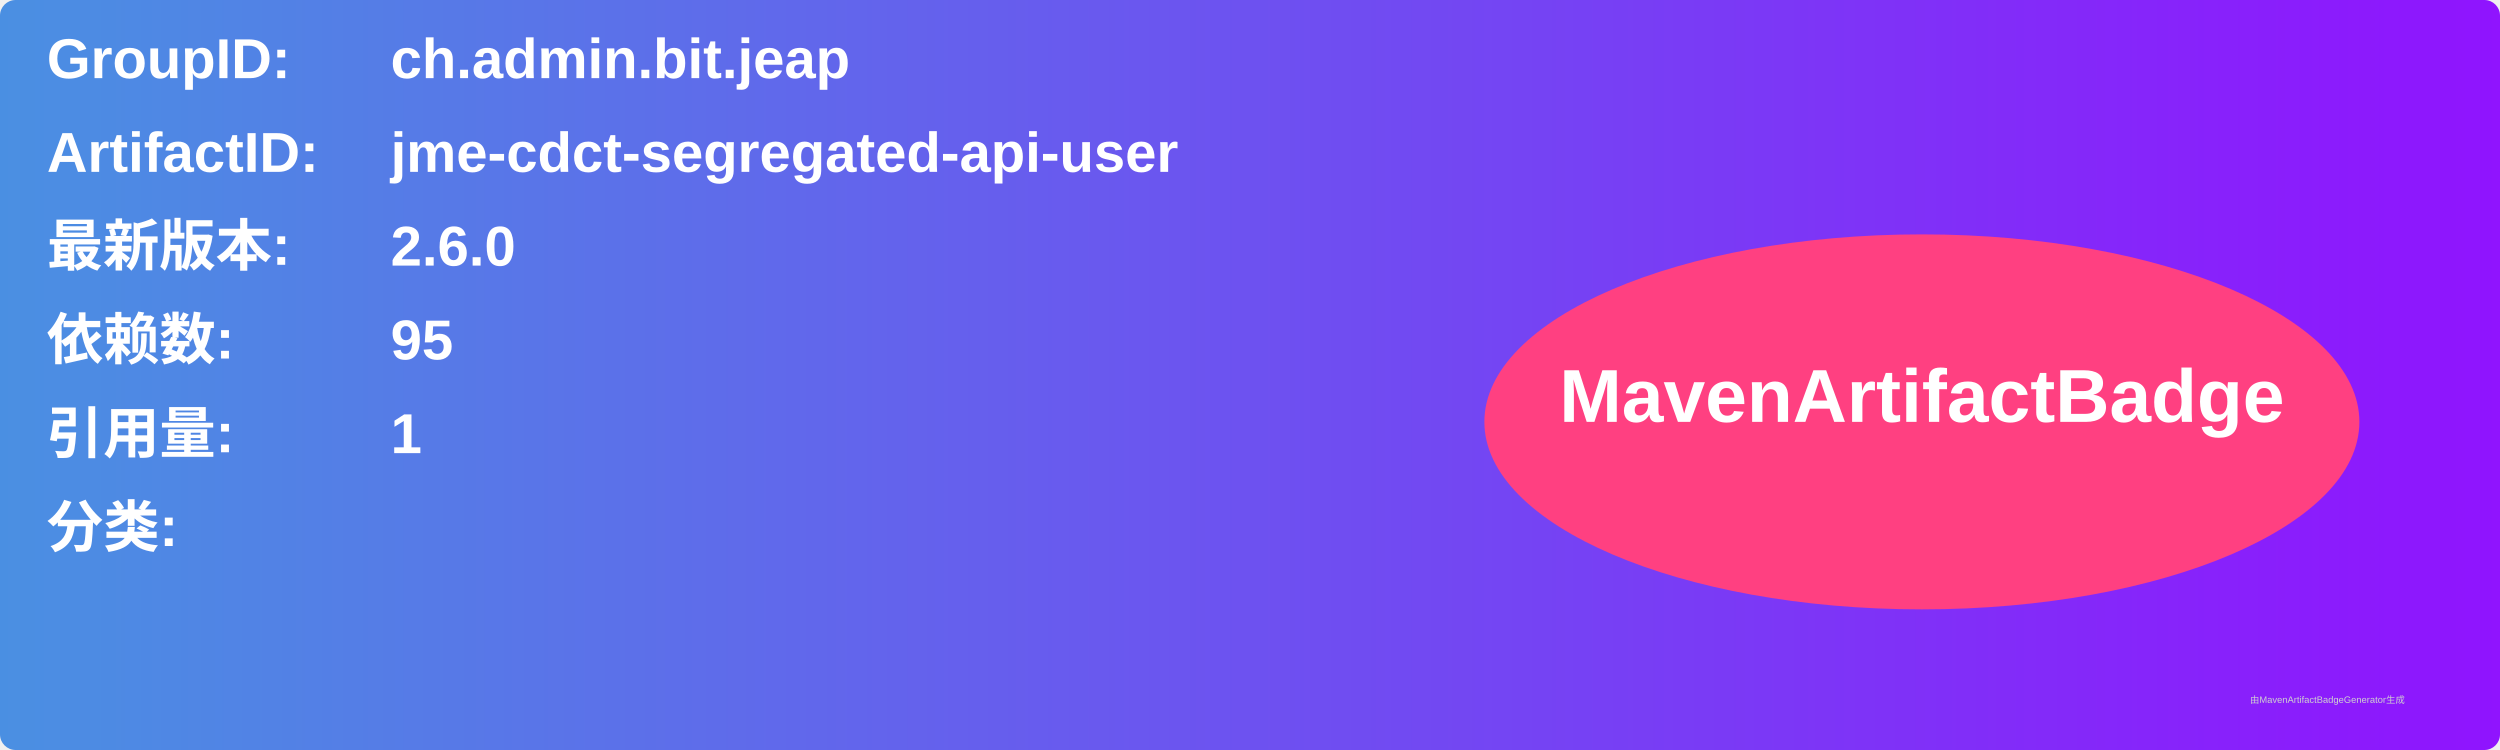
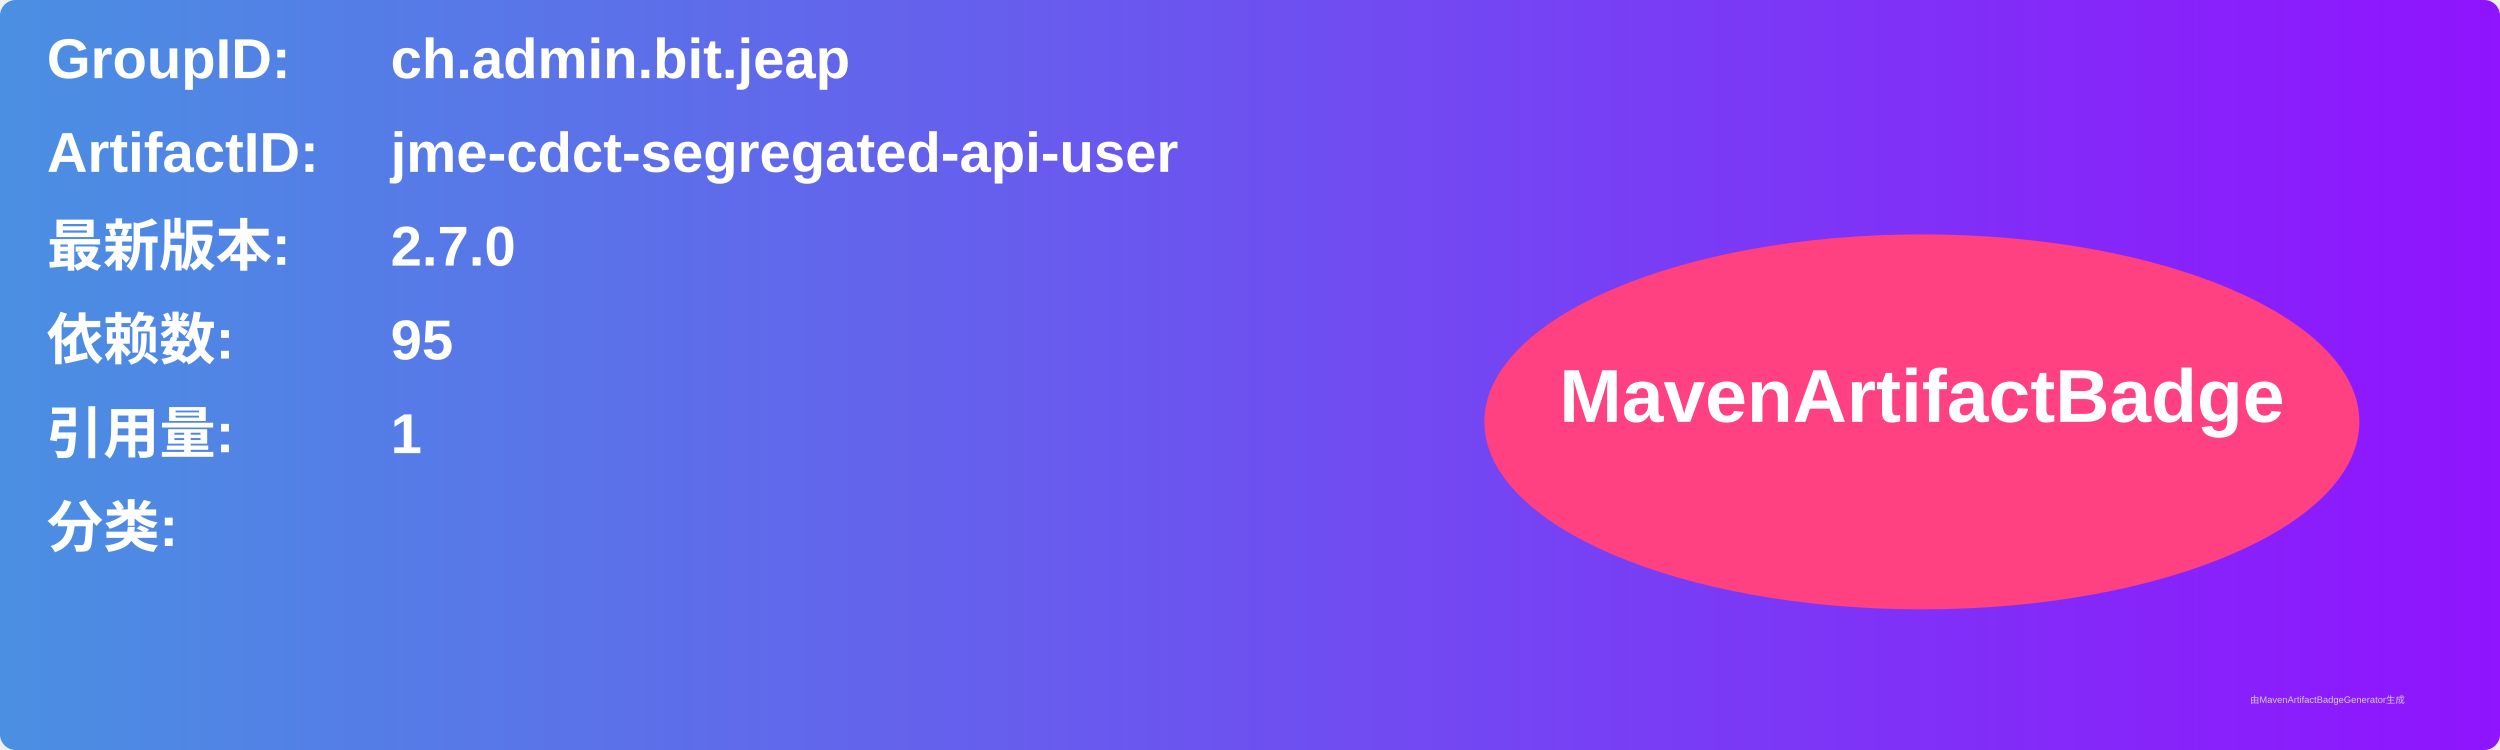
<svg xmlns="http://www.w3.org/2000/svg" width="800" height="240" viewBox="0 0 800 240">
  <linearGradient id="grad" x1="0%" y1="0%" x2="100%" y2="0%">
    <stop offset="0%" stop-color="#4a90e2" />
    <stop offset="100%" stop-color="#9013fe" />
  </linearGradient>
  <rect width="100%" height="100%" rx="5" ry="5" fill="url(#grad)" />
  <g transform="translate(15, 15)">
    <text x="0" y="10" font-family="Arial" font-size="18" fill="white" font-weight="bold" width="260">GroupID:</text>
    <text x="110" y="10" font-family="Arial" font-size="18" fill="white" font-weight="bold" width="460">ch.admin.bit.jeap</text>
    <text x="0" y="40" font-family="Arial" font-size="18" fill="white" font-weight="bold" width="260">ArtifactID:</text>
    <text x="110" y="40" font-family="Arial" font-size="18" fill="white" font-weight="bold" width="460">jme-cdct-segregated-api-user</text>
    <text x="0" y="70" font-family="Arial" font-size="18" fill="white" font-weight="bold">最新版本:</text>
    <text x="110" y="70" font-family="Arial" font-size="18" fill="white" font-weight="bold">
-       <tspan font-weight="bold">2.6.0</tspan>
+       <tspan font-weight="bold">2.7.0</tspan>
    </text>
    <text x="0" y="100" font-family="Arial" font-size="18" fill="white" font-weight="bold">依赖数: </text>
    <text x="110" y="100" font-family="Arial" font-size="18" fill="white">
      <tspan font-weight="bold">95</tspan>
    </text>
    <text x="0" y="130" font-family="Arial" font-size="18" fill="white" font-weight="bold">引用量: </text>
    <text x="110" y="130" font-family="Arial" font-size="18" fill="white">
      <tspan font-weight="bold">1</tspan>
    </text>
    <text x="0" y="160" font-family="Arial" font-size="18" fill="white" font-weight="bold">分类:</text>
    <text x="10" y="190" font-family="Arial" font-size="10" fill="white">
      <tspan font-weight="bold" />
    </text>
    <ellipse cx="600" cy="120" rx="140" ry="60" fill="#ff4081" />
    <text x="600" y="120" text-anchor="middle" font-family="Arial" font-size="24" fill="white" font-weight="bold">MavenArtifactBadge</text>
  </g>
  <text x="720" y="225" font-family="Arial" font-size="3" fill="#d0d0d0">由MavenArtifactBadgeGenerator生成</text>
</svg>
